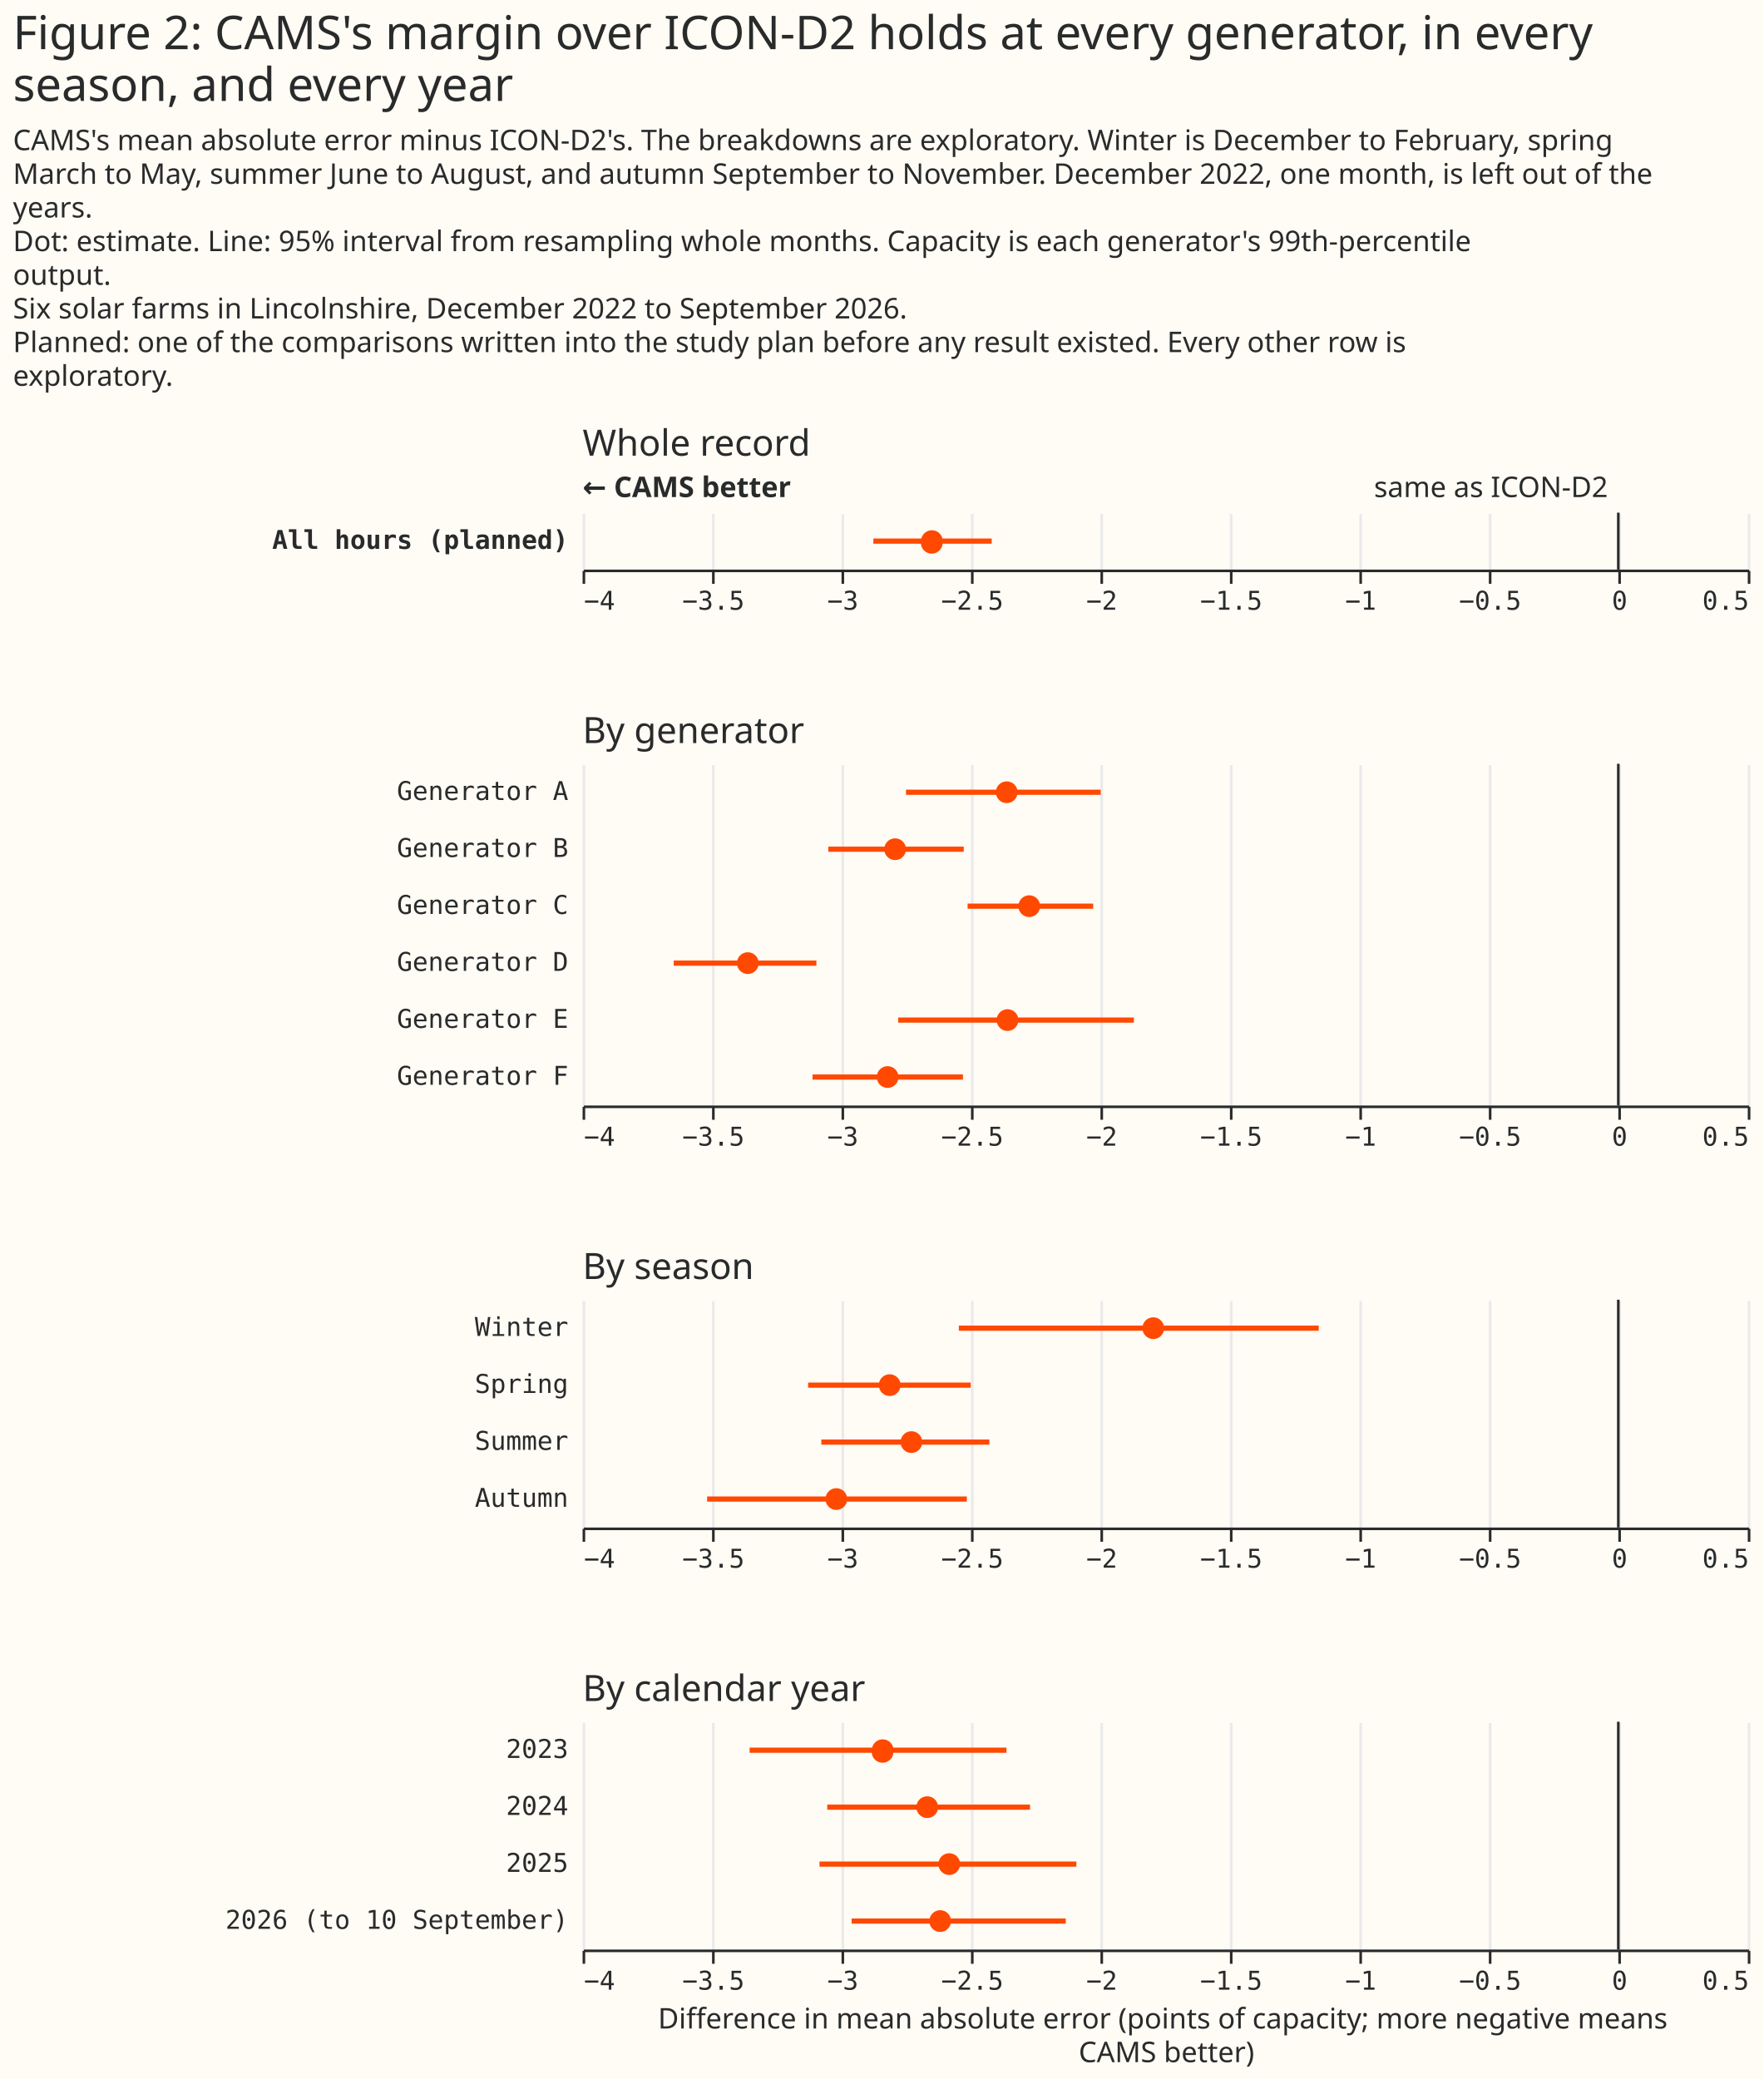
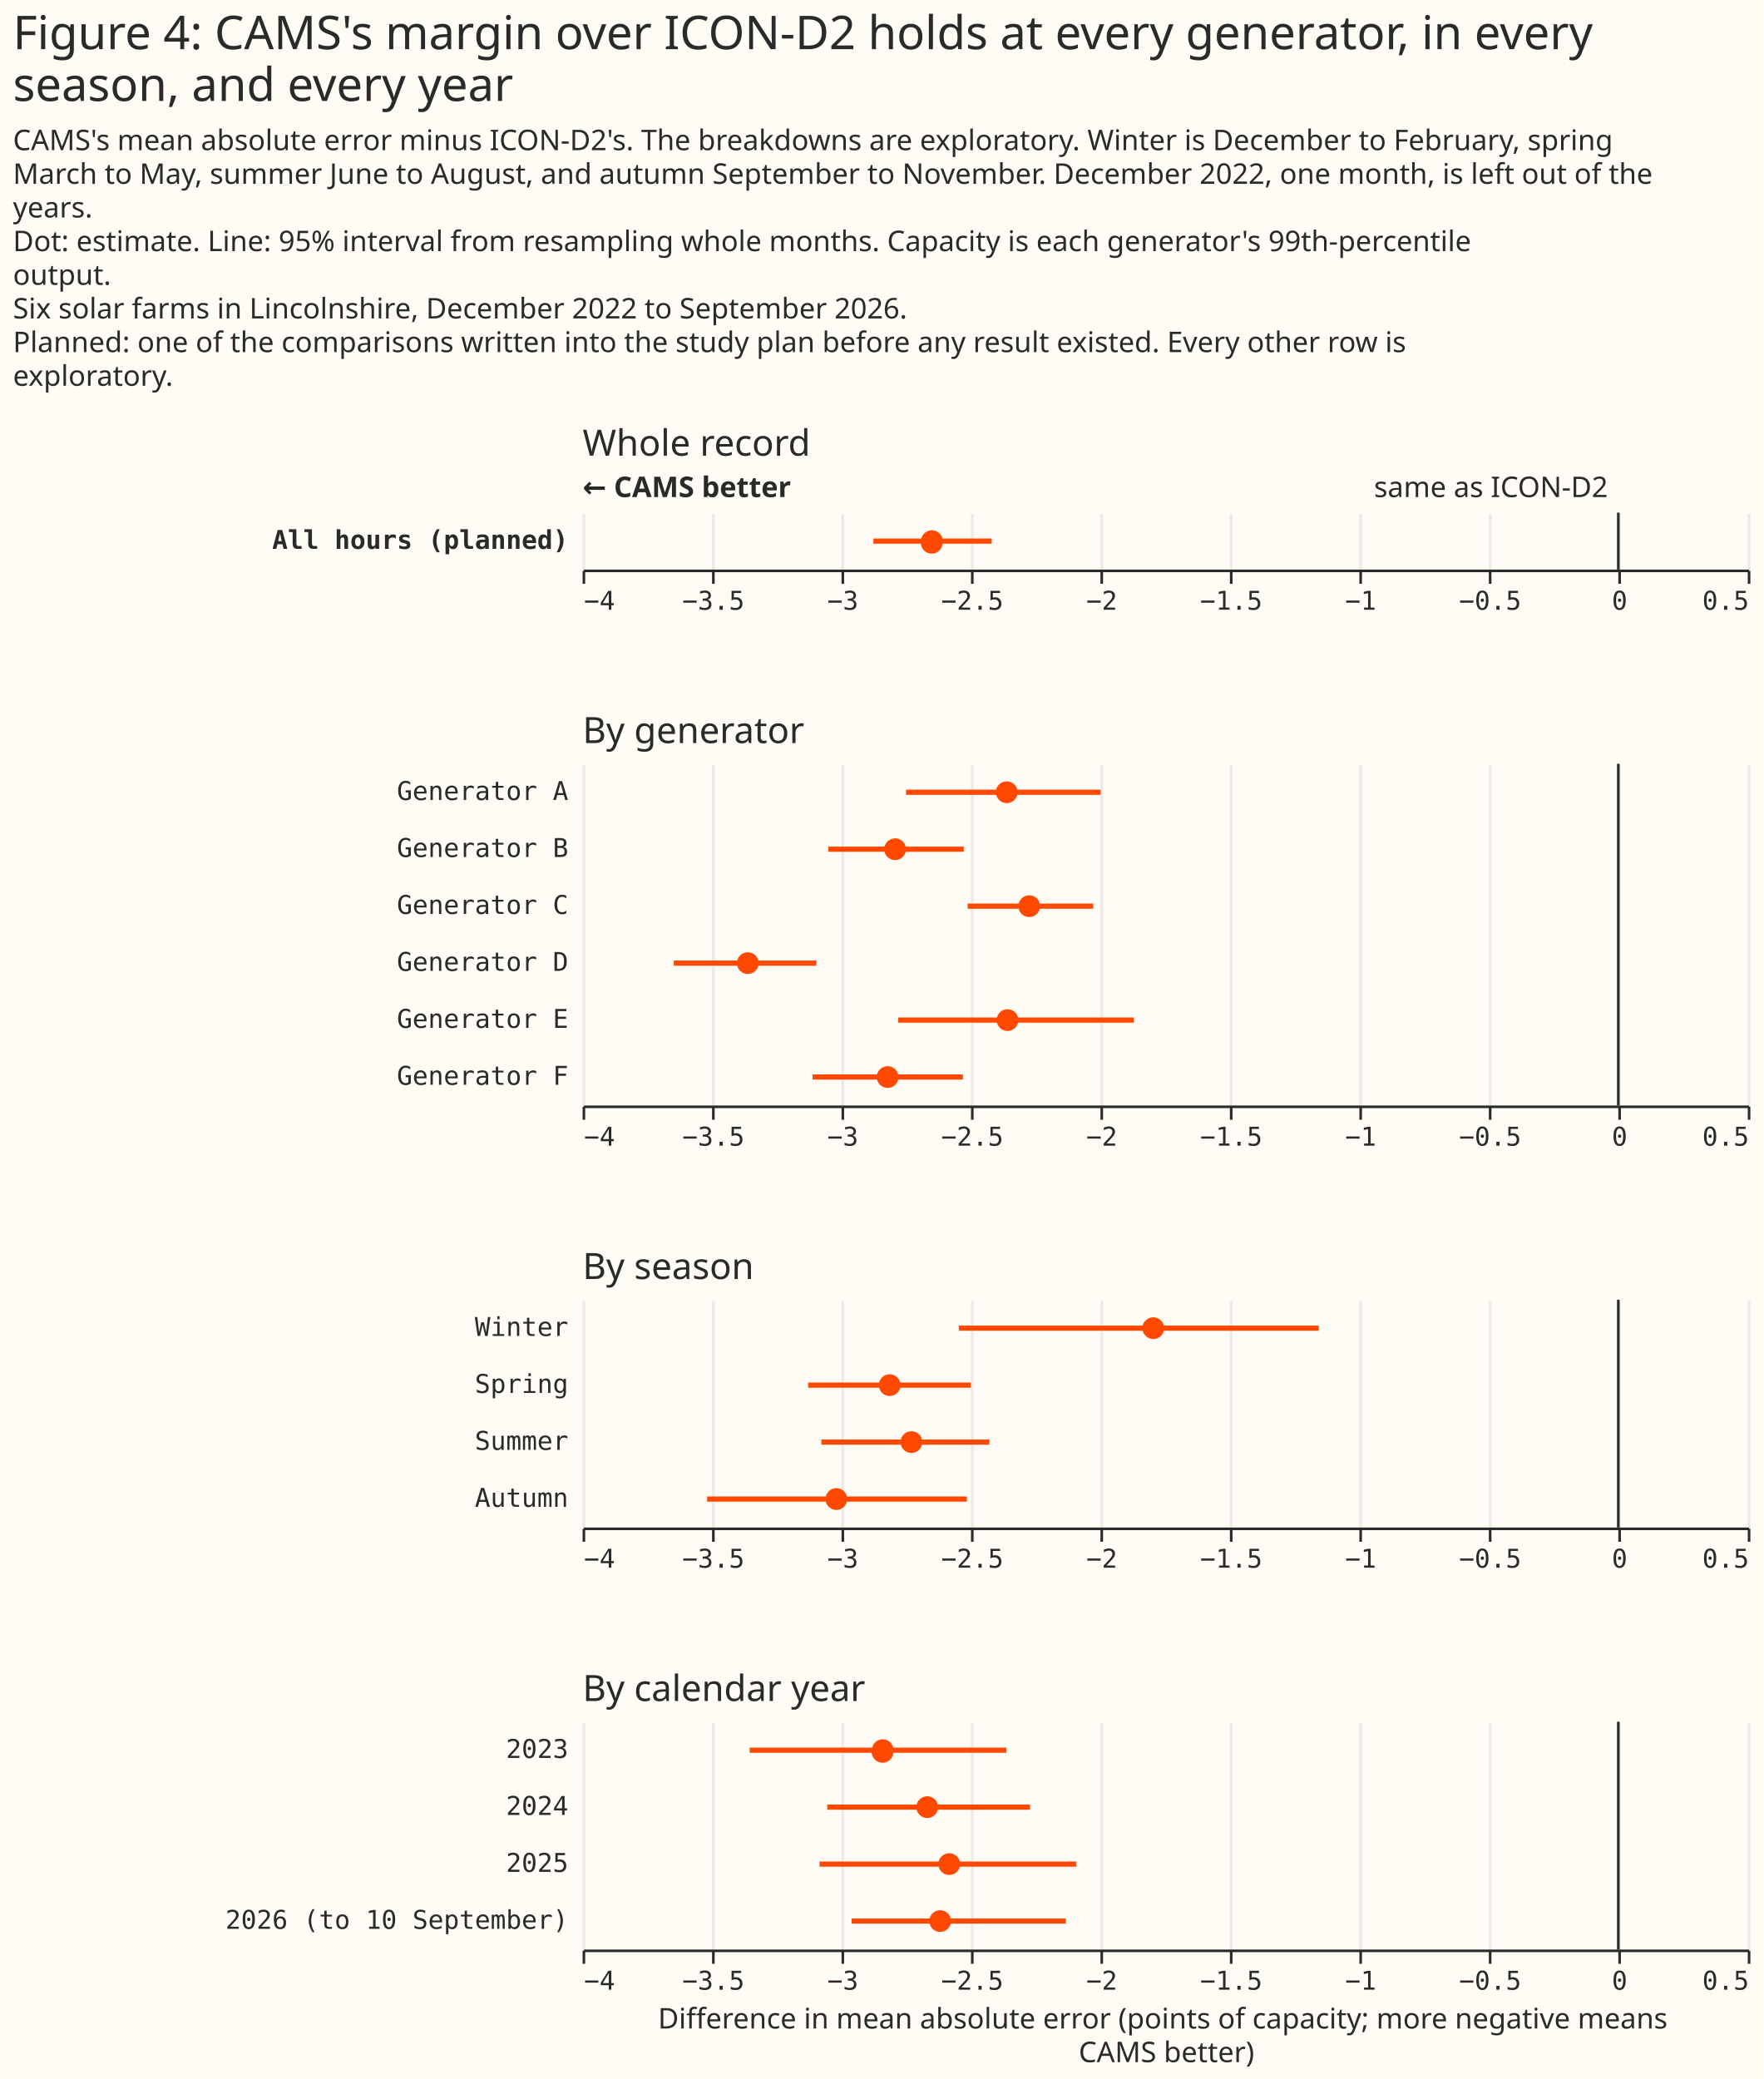
<svg xmlns="http://www.w3.org/2000/svg" width="681" height="803" class="marks" viewBox="0 0 681 803">
  <path fill="#fffbf5" d="M0 0h681v803H0z" />
  <g fill="none" stroke-miterlimit="10" aria-roledescription="group mark container" class="mark-group role-frame root">
    <path d="M225 198h450z" aria-hidden="true" class="background" />
    <g aria-roledescription="group mark container" class="mark-group role-scope concat_0_group">
      <path fill="#fffbf5" d="M225 198h450v22H225Z" aria-hidden="true" class="background" />
      <g aria-hidden="true" class="mark-group role-axis">
        <path stroke="#eaeaea" d="M225.5 220.5v-22m50 22v-22m50 22v-22m50 22v-22m50 22v-22m50 22v-22m50 22v-22m50 22v-22m50 22v-22m50 22v-22" class="mark-rule role-axis-grid" pointer-events="none" />
      </g>
      <g aria-label="X-axis for a linear scale with values from −4 to 0.5" aria-roledescription="axis" class="mark-group role-axis" pointer-events="none">
        <path stroke="#292b2b" d="M225.5 220.5v5m50-5v5m50-5v5m50-5v5m50-5v5m50-5v5m50-5v5m50-5v5m50-5v5m50-5v5" class="mark-rule role-axis-tick" />
        <g fill="#292b2b" class="mark-text role-axis-label" font-family="Matter Semi Mono, Roboto Mono, monospace" font-size="10">
          <text transform="translate(225.5 235.5)">−4</text>
          <text text-anchor="middle" transform="translate(275.5 235.5)">−3.5</text>
          <text text-anchor="middle" transform="translate(325.5 235.5)">−3</text>
          <text text-anchor="middle" transform="translate(375.5 235.5)">−2.5</text>
          <text text-anchor="middle" transform="translate(425.5 235.5)">−2</text>
          <text text-anchor="middle" transform="translate(475.5 235.5)">−1.5</text>
          <text text-anchor="middle" transform="translate(525.5 235.5)">−1</text>
          <text text-anchor="middle" transform="translate(575.5 235.5)">−0.5</text>
          <text text-anchor="middle" transform="translate(625.5 235.5)">0</text>
          <text text-anchor="end" transform="translate(675.5 235.5)">0.5</text>
        </g>
        <path stroke="#292b2b" d="M225.5 220.5h450" class="mark-rule role-axis-domain" />
      </g>
      <g aria-label="Y-axis for a discrete scale with 1 value: All hours (planned)" aria-roledescription="axis" class="mark-group role-axis">
        <text fill="#292b2b" class="mark-text role-axis-label" font-family="Matter Semi Mono, Roboto Mono, monospace" font-size="10" font-weight="bold" pointer-events="none" text-anchor="end" transform="translate(219.5 212)">All hours (planned)</text>
      </g>
      <g aria-roledescription="rule mark container" class="mark-rule role-mark concat_0_layer_0_marks">
        <path stroke="#292b2b" d="M625 198v22" aria-label="x: 0" aria-roledescription="rule mark" />
      </g>
      <g aria-roledescription="text mark container" class="mark-text role-mark concat_0_layer_1_marks">
        <text fill="#292b2b" aria-label="x: 0" aria-roledescription="text mark" font-family="Matter XH, DM Sans, sans-serif" font-size="11" text-anchor="end" transform="translate(621 192)">same as ICON-D2</text>
      </g>
      <g aria-roledescription="text mark container" class="mark-text role-mark concat_0_layer_2_marks">
        <text fill="#292b2b" aria-label="x: −4" aria-roledescription="text mark" font-family="Matter XH, DM Sans, sans-serif" font-size="11" font-weight="bold" transform="translate(225 192)">← CAMS better</text>
      </g>
      <g aria-hidden="true" class="mark-rule role-mark concat_0_layer_3_marks" clip-path="url(#a)" transform="translate(225 198)">
        <path stroke="#ff4901" stroke-width="2" d="M112.3 11H158" />
      </g>
      <g aria-roledescription="symbol mark container" class="mark-symbol role-mark concat_0_layer_4_marks" clip-path="url(#b)" transform="translate(225 198)">
        <path fill="#ff4901" d="M139 11a4.2 4.2 0 1 1-8.3 0 4.2 4.2 0 1 1 8.4 0" aria-label=": −2.65; label: All hours (planned); shade: satellite; Row: All hours (planned); Estimate: −2.651; Lower 95%: −2.877; Upper 95%: −2.42" aria-roledescription="point" />
      </g>
      <g class="mark-group role-title">
        <text fill="#292b2b" aria-label="Title text 'Whole record'" aria-roledescription="title" class="mark-text role-title-text" font-family="Matter XH, DM Sans, sans-serif" font-size="14" pointer-events="none" transform="translate(225 176)">Whole record</text>
      </g>
    </g>
    <g aria-roledescription="group mark container" class="mark-group role-scope concat_1_group">
      <path fill="#fffbf5" d="M225 295h450v132H225Z" aria-hidden="true" class="background" />
      <g aria-hidden="true" class="mark-group role-axis">
        <path stroke="#eaeaea" d="M225.5 427.5v-132m50 132v-132m50 132v-132m50 132v-132m50 132v-132m50 132v-132m50 132v-132m50 132v-132m50 132v-132m50 132v-132" class="mark-rule role-axis-grid" pointer-events="none" />
      </g>
      <g aria-label="X-axis for a linear scale with values from −4 to 0.5" aria-roledescription="axis" class="mark-group role-axis" pointer-events="none">
        <path stroke="#292b2b" d="M225.5 427.5v5m50-5v5m50-5v5m50-5v5m50-5v5m50-5v5m50-5v5m50-5v5m50-5v5m50-5v5" class="mark-rule role-axis-tick" />
        <g fill="#292b2b" class="mark-text role-axis-label" font-family="Matter Semi Mono, Roboto Mono, monospace" font-size="10">
          <text transform="translate(225.5 442.5)">−4</text>
          <text text-anchor="middle" transform="translate(275.5 442.5)">−3.5</text>
          <text text-anchor="middle" transform="translate(325.5 442.5)">−3</text>
          <text text-anchor="middle" transform="translate(375.5 442.5)">−2.5</text>
          <text text-anchor="middle" transform="translate(425.5 442.5)">−2</text>
          <text text-anchor="middle" transform="translate(475.5 442.5)">−1.5</text>
          <text text-anchor="middle" transform="translate(525.5 442.5)">−1</text>
          <text text-anchor="middle" transform="translate(575.5 442.5)">−0.5</text>
          <text text-anchor="middle" transform="translate(625.5 442.5)">0</text>
          <text text-anchor="end" transform="translate(675.5 442.5)">0.5</text>
        </g>
        <path stroke="#292b2b" d="M225.5 427.5h450" class="mark-rule role-axis-domain" />
      </g>
      <g aria-label="Y-axis for a discrete scale with 6 values: Generator A, Generator B, Generator C, Generator D, Generator E, Generator F" aria-roledescription="axis" class="mark-group role-axis">
        <g fill="#292b2b" class="mark-text role-axis-label" font-family="Matter Semi Mono, Roboto Mono, monospace" font-size="10" pointer-events="none" text-anchor="end">
          <text transform="translate(219.5 309)">Generator A</text>
          <text transform="translate(219.5 331)">Generator B</text>
          <text transform="translate(219.5 353)">Generator C</text>
          <text transform="translate(219.5 375)">Generator D</text>
          <text transform="translate(219.5 397)">Generator E</text>
          <text transform="translate(219.5 419)">Generator F</text>
        </g>
      </g>
      <g aria-roledescription="rule mark container" class="mark-rule role-mark concat_1_layer_0_marks">
        <path stroke="#292b2b" d="M625 295v132" aria-label="x: 0" aria-roledescription="rule mark" />
      </g>
      <g stroke="#ff4901" stroke-width="2" aria-hidden="true" class="mark-rule role-mark concat_1_layer_1_marks" clip-path="url(#c)" transform="translate(225 295)">
        <path d="M124.9 11h75.2M94.9 33h52.3m1.5 22h48.5m-162 22h55.1m31.6 22h91M88.8 121h58.1" />
      </g>
      <g fill="#ff4901" aria-roledescription="symbol mark container" class="mark-symbol role-mark concat_1_layer_2_marks" clip-path="url(#d)" transform="translate(225 295)">
        <path d="M168 11a4.2 4.2 0 1 1-8.4 0 4.2 4.2 0 1 1 8.4 0" aria-label=": −2.36; label: Generator A; shade: satellite; Row: Generator A; Estimate: −2.362; Lower 95%: −2.751; Upper 95%: −1.999" aria-roledescription="point" />
        <path d="M124.9 33a4.2 4.2 0 1 1-8.4 0 4.2 4.2 0 1 1 8.4 0" aria-label=": −2.79; label: Generator B; shade: satellite; Row: Generator B; Estimate: −2.793; Lower 95%: −3.051; Upper 95%: −2.528" aria-roledescription="point" />
        <path d="M176.7 55a4.2 4.2 0 1 1-8.4 0 4.2 4.2 0 1 1 8.4 0" aria-label=": −2.27; label: Generator C; shade: satellite; Row: Generator C; Estimate: −2.275; Lower 95%: −2.513; Upper 95%: −2.028" aria-roledescription="point" />
        <path d="M68 77a4.2 4.2 0 1 1-8.4 0 4.2 4.2 0 1 1 8.4 0" aria-label=": −3.36; label: Generator D; shade: satellite; Row: Generator D; Estimate: −3.362; Lower 95%: −3.648; Upper 95%: −3.097" aria-roledescription="point" />
        <path d="M168.3 99a4.2 4.2 0 1 1-8.4 0 4.2 4.2 0 1 1 8.4 0" aria-label=": −2.36; label: Generator E; shade: satellite; Row: Generator E; Estimate: −2.359; Lower 95%: −2.781; Upper 95%: −1.871" aria-roledescription="point" />
        <path d="M122 121a4.2 4.2 0 1 1-8.4 0 4.2 4.2 0 1 1 8.4 0" aria-label=": −2.82; label: Generator F; shade: satellite; Row: Generator F; Estimate: −2.822; Lower 95%: −3.112; Upper 95%: −2.531" aria-roledescription="point" />
      </g>
      <g class="mark-group role-title">
        <text fill="#292b2b" aria-label="Title text 'By generator'" aria-roledescription="title" class="mark-text role-title-text" font-family="Matter XH, DM Sans, sans-serif" font-size="14" pointer-events="none" transform="translate(225 287)">By generator</text>
      </g>
    </g>
    <g aria-roledescription="group mark container" class="mark-group role-scope concat_2_group">
      <path fill="#fffbf5" d="M225 502h450v88H225Z" aria-hidden="true" class="background" />
      <g aria-hidden="true" class="mark-group role-axis">
        <path stroke="#eaeaea" d="M225.5 590.5v-88m50 88v-88m50 88v-88m50 88v-88m50 88v-88m50 88v-88m50 88v-88m50 88v-88m50 88v-88m50 88v-88" class="mark-rule role-axis-grid" pointer-events="none" />
      </g>
      <g aria-label="X-axis for a linear scale with values from −4 to 0.5" aria-roledescription="axis" class="mark-group role-axis" pointer-events="none">
        <path stroke="#292b2b" d="M225.5 590.5v5m50-5v5m50-5v5m50-5v5m50-5v5m50-5v5m50-5v5m50-5v5m50-5v5m50-5v5" class="mark-rule role-axis-tick" />
        <g fill="#292b2b" class="mark-text role-axis-label" font-family="Matter Semi Mono, Roboto Mono, monospace" font-size="10">
          <text transform="translate(225.5 605.5)">−4</text>
          <text text-anchor="middle" transform="translate(275.5 605.5)">−3.5</text>
          <text text-anchor="middle" transform="translate(325.5 605.5)">−3</text>
          <text text-anchor="middle" transform="translate(375.5 605.5)">−2.5</text>
          <text text-anchor="middle" transform="translate(425.5 605.5)">−2</text>
          <text text-anchor="middle" transform="translate(475.5 605.5)">−1.5</text>
          <text text-anchor="middle" transform="translate(525.5 605.5)">−1</text>
          <text text-anchor="middle" transform="translate(575.5 605.5)">−0.5</text>
          <text text-anchor="middle" transform="translate(625.5 605.5)">0</text>
          <text text-anchor="end" transform="translate(675.5 605.5)">0.5</text>
        </g>
        <path stroke="#292b2b" d="M225.5 590.5h450" class="mark-rule role-axis-domain" />
      </g>
      <g aria-label="Y-axis for a discrete scale with 4 values: Winter, Spring, Summer, Autumn" aria-roledescription="axis" class="mark-group role-axis">
        <g fill="#292b2b" class="mark-text role-axis-label" font-family="Matter Semi Mono, Roboto Mono, monospace" font-size="10" pointer-events="none" text-anchor="end">
          <text transform="translate(219.5 516)">Winter</text>
          <text transform="translate(219.5 538)">Spring</text>
          <text transform="translate(219.5 560)">Summer</text>
          <text transform="translate(219.5 582)">Autumn</text>
        </g>
      </g>
      <g aria-roledescription="rule mark container" class="mark-rule role-mark concat_2_layer_0_marks">
        <path stroke="#292b2b" d="M625 502v88" aria-label="x: 0" aria-roledescription="rule mark" />
      </g>
      <g stroke="#ff4901" stroke-width="2" aria-hidden="true" class="mark-rule role-mark concat_2_layer_1_marks" clip-path="url(#f)" transform="translate(225 502)">
        <path d="M145.3 11h139M87.1 33h62.8M92.2 55h64.9m-109 22h100.3" />
      </g>
      <g fill="#ff4901" aria-roledescription="symbol mark container" class="mark-symbol role-mark concat_2_layer_2_marks" clip-path="url(#g)" transform="translate(225 502)">
        <path d="M224.6 11a4.2 4.2 0 1 1-8.4 0 4.2 4.2 0 1 1 8.4 0" aria-label=": −1.8; label: Winter; shade: satellite; Row: Winter; Estimate: −1.796; Lower 95%: −2.547; Upper 95%: −1.157" aria-roledescription="point" />
        <path d="M122.8 33a4.2 4.2 0 1 1-8.4 0 4.2 4.2 0 1 1 8.4 0" aria-label=": −2.81; label: Spring; shade: satellite; Row: Spring; Estimate: −2.814; Lower 95%: −3.129; Upper 95%: −2.501" aria-roledescription="point" />
        <path d="M131.2 55a4.2 4.2 0 1 1-8.4 0 4.2 4.2 0 1 1 8.4 0" aria-label=": −2.73; label: Summer; shade: satellite; Row: Summer; Estimate: −2.73; Lower 95%: −3.078; Upper 95%: −2.429" aria-roledescription="point" />
        <path d="M102.2 77a4.2 4.2 0 1 1-8.4 0 4.2 4.2 0 1 1 8.4 0" aria-label=": −3.02; label: Autumn; shade: satellite; Row: Autumn; Estimate: −3.02; Lower 95%: −3.519; Upper 95%: −2.516" aria-roledescription="point" />
      </g>
      <g class="mark-group role-title">
        <text fill="#292b2b" aria-label="Title text 'By season'" aria-roledescription="title" class="mark-text role-title-text" font-family="Matter XH, DM Sans, sans-serif" font-size="14" pointer-events="none" transform="translate(225 494)">By season</text>
      </g>
    </g>
    <g aria-roledescription="group mark container" class="mark-group role-scope concat_3_group">
      <path fill="#fffbf5" d="M225 665h450v88H225Z" aria-hidden="true" class="background" />
      <g aria-hidden="true" class="mark-group role-axis">
        <path stroke="#eaeaea" d="M225.5 753.5v-88m50 88v-88m50 88v-88m50 88v-88m50 88v-88m50 88v-88m50 88v-88m50 88v-88m50 88v-88m50 88v-88" class="mark-rule role-axis-grid" pointer-events="none" />
      </g>
      <g aria-label="X-axis titled 'Difference in mean absolute error (points of capacity; more negative means CAMS better)' for a linear scale with values from −4 to 0.5" aria-roledescription="axis" class="mark-group role-axis" pointer-events="none">
        <path stroke="#292b2b" d="M225.5 753.5v5m50-5v5m50-5v5m50-5v5m50-5v5m50-5v5m50-5v5m50-5v5m50-5v5m50-5v5" class="mark-rule role-axis-tick" />
        <g fill="#292b2b" class="mark-text role-axis-label" font-family="Matter Semi Mono, Roboto Mono, monospace" font-size="10">
          <text transform="translate(225.5 768.5)">−4</text>
          <text text-anchor="middle" transform="translate(275.5 768.5)">−3.5</text>
          <text text-anchor="middle" transform="translate(325.5 768.5)">−3</text>
          <text text-anchor="middle" transform="translate(375.5 768.5)">−2.5</text>
          <text text-anchor="middle" transform="translate(425.5 768.5)">−2</text>
          <text text-anchor="middle" transform="translate(475.5 768.5)">−1.5</text>
          <text text-anchor="middle" transform="translate(525.5 768.5)">−1</text>
          <text text-anchor="middle" transform="translate(575.5 768.5)">−0.5</text>
          <text text-anchor="middle" transform="translate(625.5 768.5)">0</text>
          <text text-anchor="end" transform="translate(675.5 768.5)">0.5</text>
        </g>
        <path stroke="#292b2b" d="M225.5 753.5h450" class="mark-rule role-axis-domain" />
        <text fill="#292b2b" class="mark-text role-axis-title" font-family="Matter XH, DM Sans, sans-serif" font-size="11" text-anchor="middle" transform="translate(450.5 783.5)">
          <tspan>Difference in mean absolute error (points of capacity; more negative means</tspan>
          <tspan x="0" dy="13">CAMS better)</tspan>
        </text>
      </g>
      <g aria-label="Y-axis for a discrete scale with 4 values: 2023, 2024, 2025, 2026 (to 10 September)" aria-roledescription="axis" class="mark-group role-axis">
        <g fill="#292b2b" class="mark-text role-axis-label" font-family="Matter Semi Mono, Roboto Mono, monospace" font-size="10" pointer-events="none" text-anchor="end">
          <text transform="translate(219.5 679)">2023</text>
          <text transform="translate(219.5 701)">2024</text>
          <text transform="translate(219.5 723)">2025</text>
          <text transform="translate(219.5 745)">2026 (to 10 September)</text>
        </g>
      </g>
      <g aria-roledescription="rule mark container" class="mark-rule role-mark concat_3_layer_0_marks">
        <path stroke="#292b2b" d="M625 665v88" aria-label="x: 0" aria-roledescription="rule mark" />
      </g>
      <g stroke="#ff4901" stroke-width="2" aria-hidden="true" class="mark-rule role-mark concat_3_layer_1_marks" clip-path="url(#i)" transform="translate(225 665)">
        <path d="M64.5 11h99.2M94.5 33h78.3M91.5 55h99.2m-86.8 22h82.7" />
      </g>
      <g fill="#ff4901" aria-roledescription="symbol mark container" class="mark-symbol role-mark concat_3_layer_2_marks" clip-path="url(#j)" transform="translate(225 665)">
        <path d="M120 11a4.2 4.2 0 1 1-8.3 0 4.2 4.2 0 1 1 8.4 0" aria-label="Difference in mean absolute error (points of capacity; more negative means, CAMS better): −2.84; label: 2023; shade: satellite; Row: 2023; Estimate: −2.841; Lower 95%: −3.355; Upper 95%: −2.363" aria-roledescription="point" />
        <path d="M137.3 33a4.2 4.2 0 1 1-8.4 0 4.2 4.2 0 1 1 8.4 0" aria-label="Difference in mean absolute error (points of capacity; more negative means, CAMS better): −2.67; label: 2024; shade: satellite; Row: 2024; Estimate: −2.669; Lower 95%: −3.055; Upper 95%: −2.272" aria-roledescription="point" />
        <path d="M145.8 55a4.2 4.2 0 1 1-8.4 0 4.2 4.2 0 1 1 8.4 0" aria-label="Difference in mean absolute error (points of capacity; more negative means, CAMS better): −2.58; label: 2025; shade: satellite; Row: 2025; Estimate: −2.584; Lower 95%: −3.085; Upper 95%: −2.093" aria-roledescription="point" />
        <path d="M142.3 77a4.2 4.2 0 1 1-8.4 0 4.2 4.2 0 1 1 8.4 0" aria-label="Difference in mean absolute error (points of capacity; more negative means, CAMS better): −2.62; label: 2026 (to 10 September); shade: satellite; Row: 2026 (to 10 September); Estimate: −2.619; Lower 95%: −2.961; Upper 95%: −2.134" aria-roledescription="point" />
      </g>
      <g class="mark-group role-title">
        <text fill="#292b2b" aria-label="Title text 'By calendar year'" aria-roledescription="title" class="mark-text role-title-text" font-family="Matter XH, DM Sans, sans-serif" font-size="14" pointer-events="none" transform="translate(225 657)">By calendar year</text>
      </g>
    </g>
    <g fill="#292b2b" class="mark-group role-title" font-family="Matter XH, DM Sans, sans-serif" pointer-events="none">
-       <text aria-label="Title text 'Figure 2: CAMS's margin over ICON-D2 holds at every generator, in every season, and every year'" aria-roledescription="title" class="mark-text role-title-text" font-size="18" transform="translate(5 19)">
-         <tspan>Figure 2: CAMS's margin over ICON-D2 holds at every generator, in every</tspan>
+       <text aria-label="Title text 'Figure 4: CAMS's margin over ICON-D2 holds at every generator, in every season, and every year'" aria-roledescription="title" class="mark-text role-title-text" font-size="18" transform="translate(5 19)">
+         <tspan>Figure 4: CAMS's margin over ICON-D2 holds at every generator, in every</tspan>
        <tspan x="0" dy="20">season, and every year</tspan>
      </text>
      <text aria-label="Subtitle text 'CAMS's mean absolute error minus ICON-D2's. The breakdowns are exploratory. Winter is December to February, spring March to May, summer June to August, and autumn September to November. December 2022, one month, is left out of the years. Dot: estimate. Line: 95% interval from resampling whole months. Capacity is each generator's 99th-percentile output. Six solar farms in Lincolnshire, December 2022 to September 2026. Planned: one of the comparisons written into the study plan before any result existed. Every other row is exploratory.'" aria-roledescription="subtitle" class="mark-text role-title-subtitle" font-size="11" transform="translate(5 58)">
        <tspan>CAMS's mean absolute error minus ICON-D2's. The breakdowns are exploratory. Winter is December to February, spring</tspan>
        <tspan x="0" dy="13">March to May, summer June to August, and autumn September to November. December 2022, one month, is left out of the</tspan>
        <tspan x="0" dy="13">years.</tspan>
        <tspan x="0" dy="13">Dot: estimate. Line: 95% interval from resampling whole months. Capacity is each generator's 99th-percentile</tspan>
        <tspan x="0" dy="13">output.</tspan>
        <tspan x="0" dy="13">Six solar farms in Lincolnshire, December 2022 to September 2026.</tspan>
        <tspan x="0" dy="13">Planned: one of the comparisons written into the study plan before any result existed. Every other row is</tspan>
        <tspan x="0" dy="13">exploratory.</tspan>
      </text>
    </g>
  </g>
  <defs>
    <clipPath id="a">
      <path d="M0 0h450v22H0z" />
    </clipPath>
    <clipPath id="b">
      <path d="M0 0h450v22H0z" />
    </clipPath>
    <clipPath id="c">
      <path d="M0 0h450v132H0z" />
    </clipPath>
    <clipPath id="d">
      <path d="M0 0h450v132H0z" />
    </clipPath>
    <clipPath id="f">
      <path d="M0 0h450v88H0z" />
    </clipPath>
    <clipPath id="g">
      <path d="M0 0h450v88H0z" />
    </clipPath>
    <clipPath id="i">
      <path d="M0 0h450v88H0z" />
    </clipPath>
    <clipPath id="j">
      <path d="M0 0h450v88H0z" />
    </clipPath>
  </defs>
</svg>
